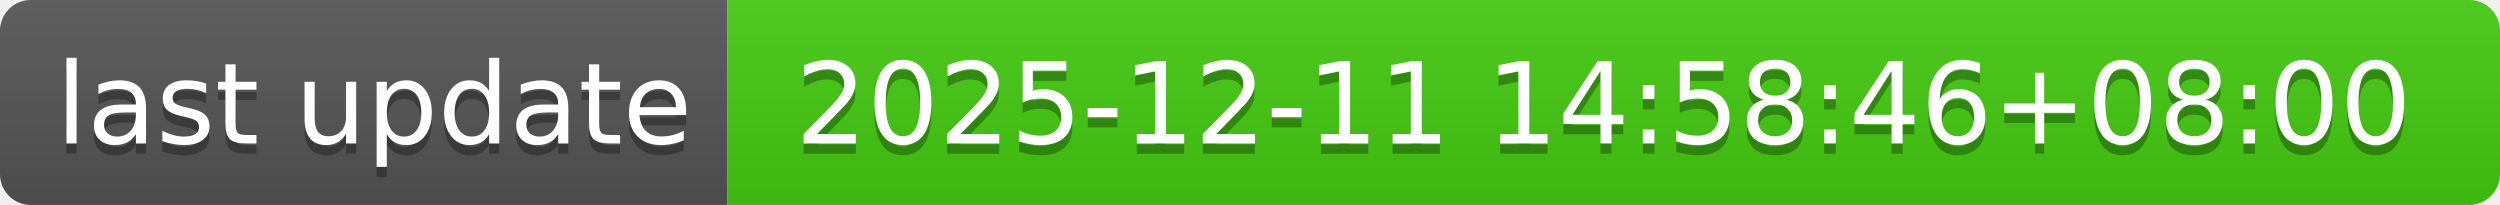
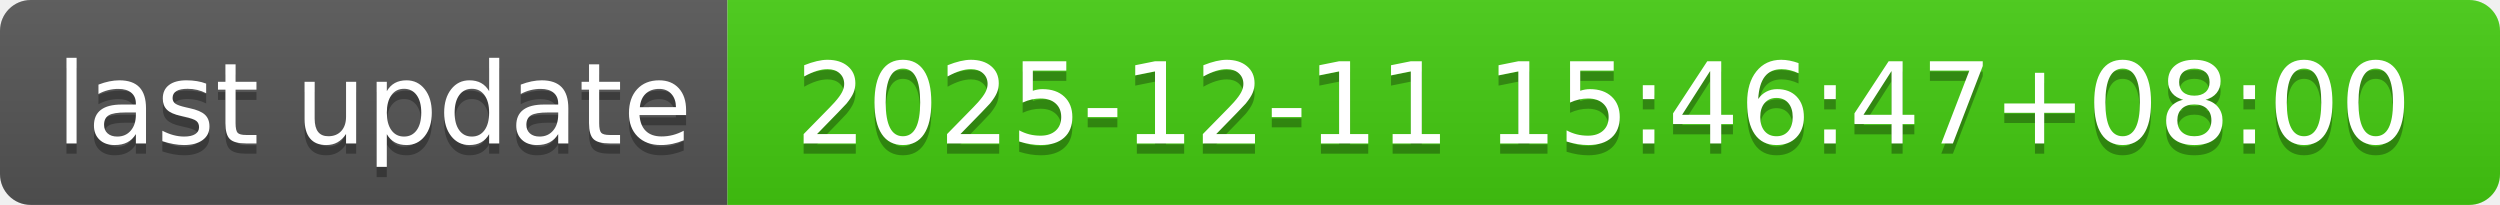
- <svg xmlns="http://www.w3.org/2000/svg" width="244" height="20" role="img" aria-label="last update: 2025-12-11 14:58:46+08:00">
+ <svg xmlns="http://www.w3.org/2000/svg" width="244" height="20" role="img" aria-label="last update: 2025-12-11 15:46:47+08:00">
  <linearGradient id="s" x2="0" y2="100%">
    <stop offset="0" stop-color="#bbb" stop-opacity=".1" />
    <stop offset="1" stop-opacity=".1" />
  </linearGradient>
  <clipPath id="r">
    <rect width="244" height="20" rx="3" fill="#fff" />
  </clipPath>
  <g clip-path="url(#r)">
    <rect width="71" height="20" fill="#555" />
    <rect x="71" width="173" height="20" fill="#4c1" />
    <rect width="244" height="20" fill="url(#s)" />
  </g>
  <g fill="#fff" text-anchor="middle" font-family="Verdana,Geneva,DejaVu Sans,sans-serif" text-rendering="geometricPrecision" font-size="110">
    <text aria-hidden="true" x="365" y="150" fill="#010101" fill-opacity=".3" transform="scale(.1)" textLength="610">last update</text>
    <text x="365" y="140" transform="scale(.1)" fill="#fff" textLength="610">last update</text>
-     <text aria-hidden="true" x="1565" y="150" fill="#010101" fill-opacity=".3" transform="scale(.1)" textLength="1630">2025-12-11 14:58:46+08:00</text>
-     <text x="1565" y="140" transform="scale(.1)" fill="#fff" textLength="1630">2025-12-11 14:58:46+08:00</text>
+     <text aria-hidden="true" x="1565" y="150" fill="#010101" fill-opacity=".3" transform="scale(.1)" textLength="1630">2025-12-11 15:46:47+08:00</text>
+     <text x="1565" y="140" transform="scale(.1)" fill="#fff" textLength="1630">2025-12-11 15:46:47+08:00</text>
  </g>
</svg>
